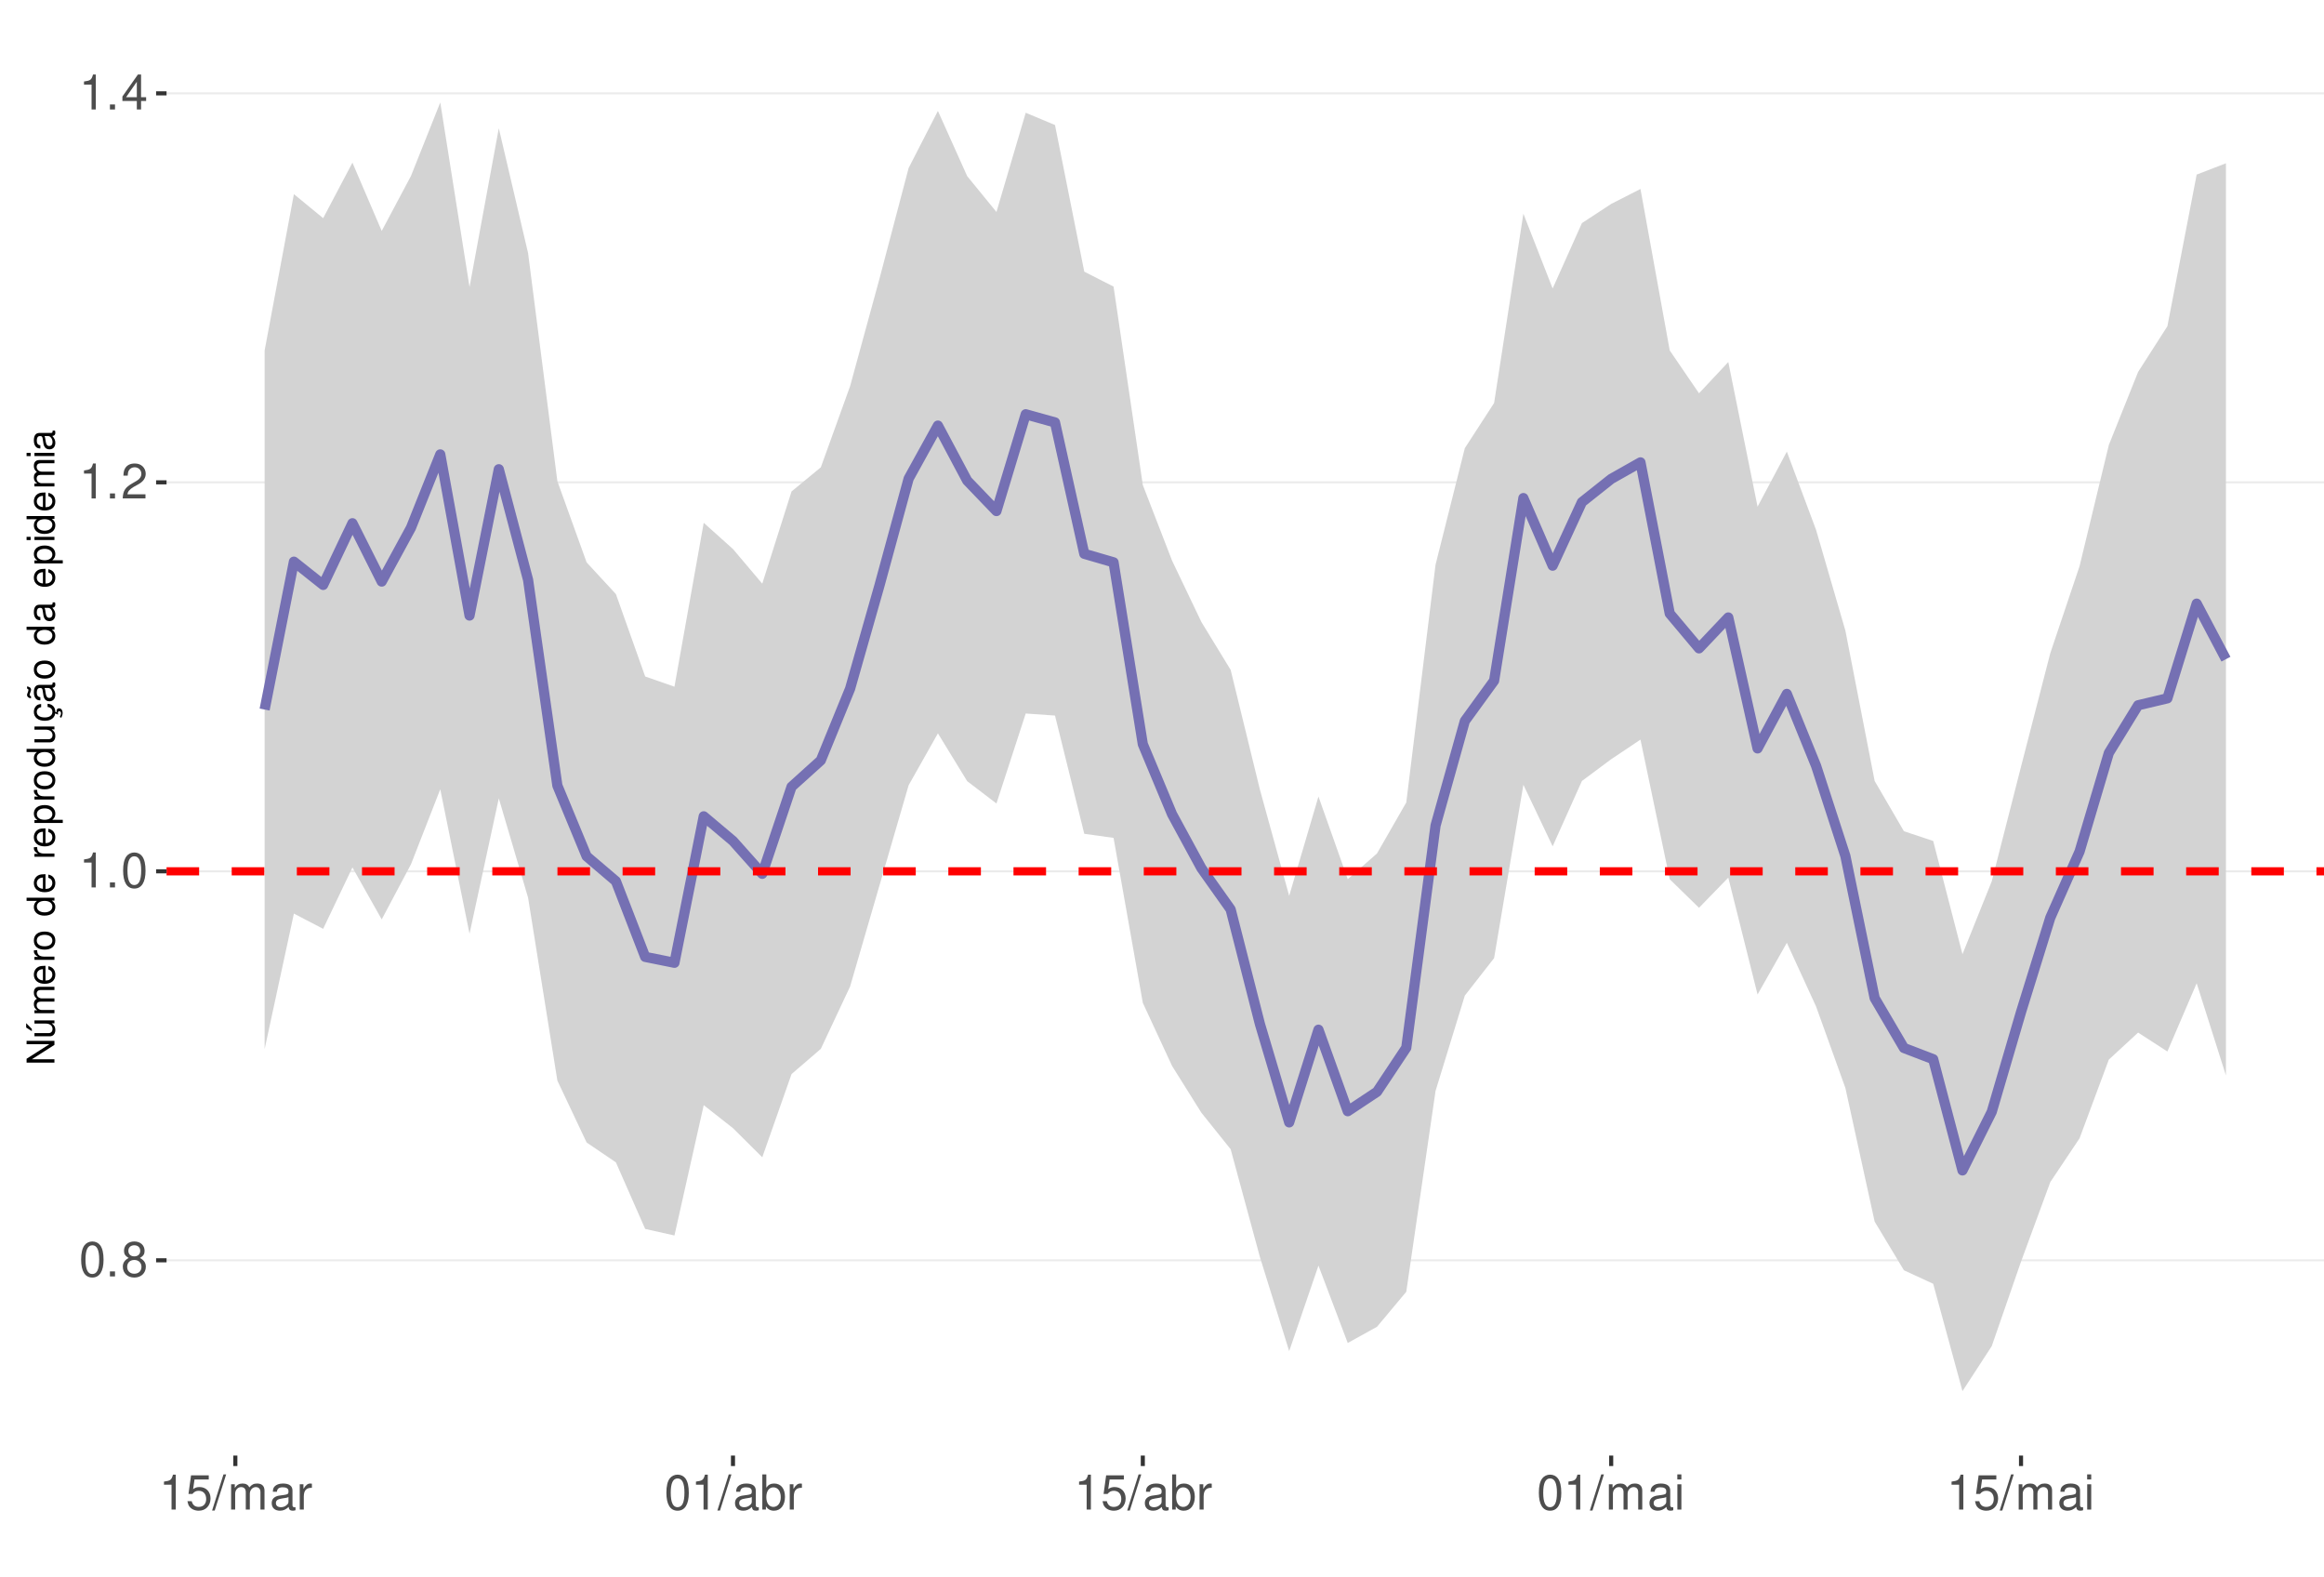
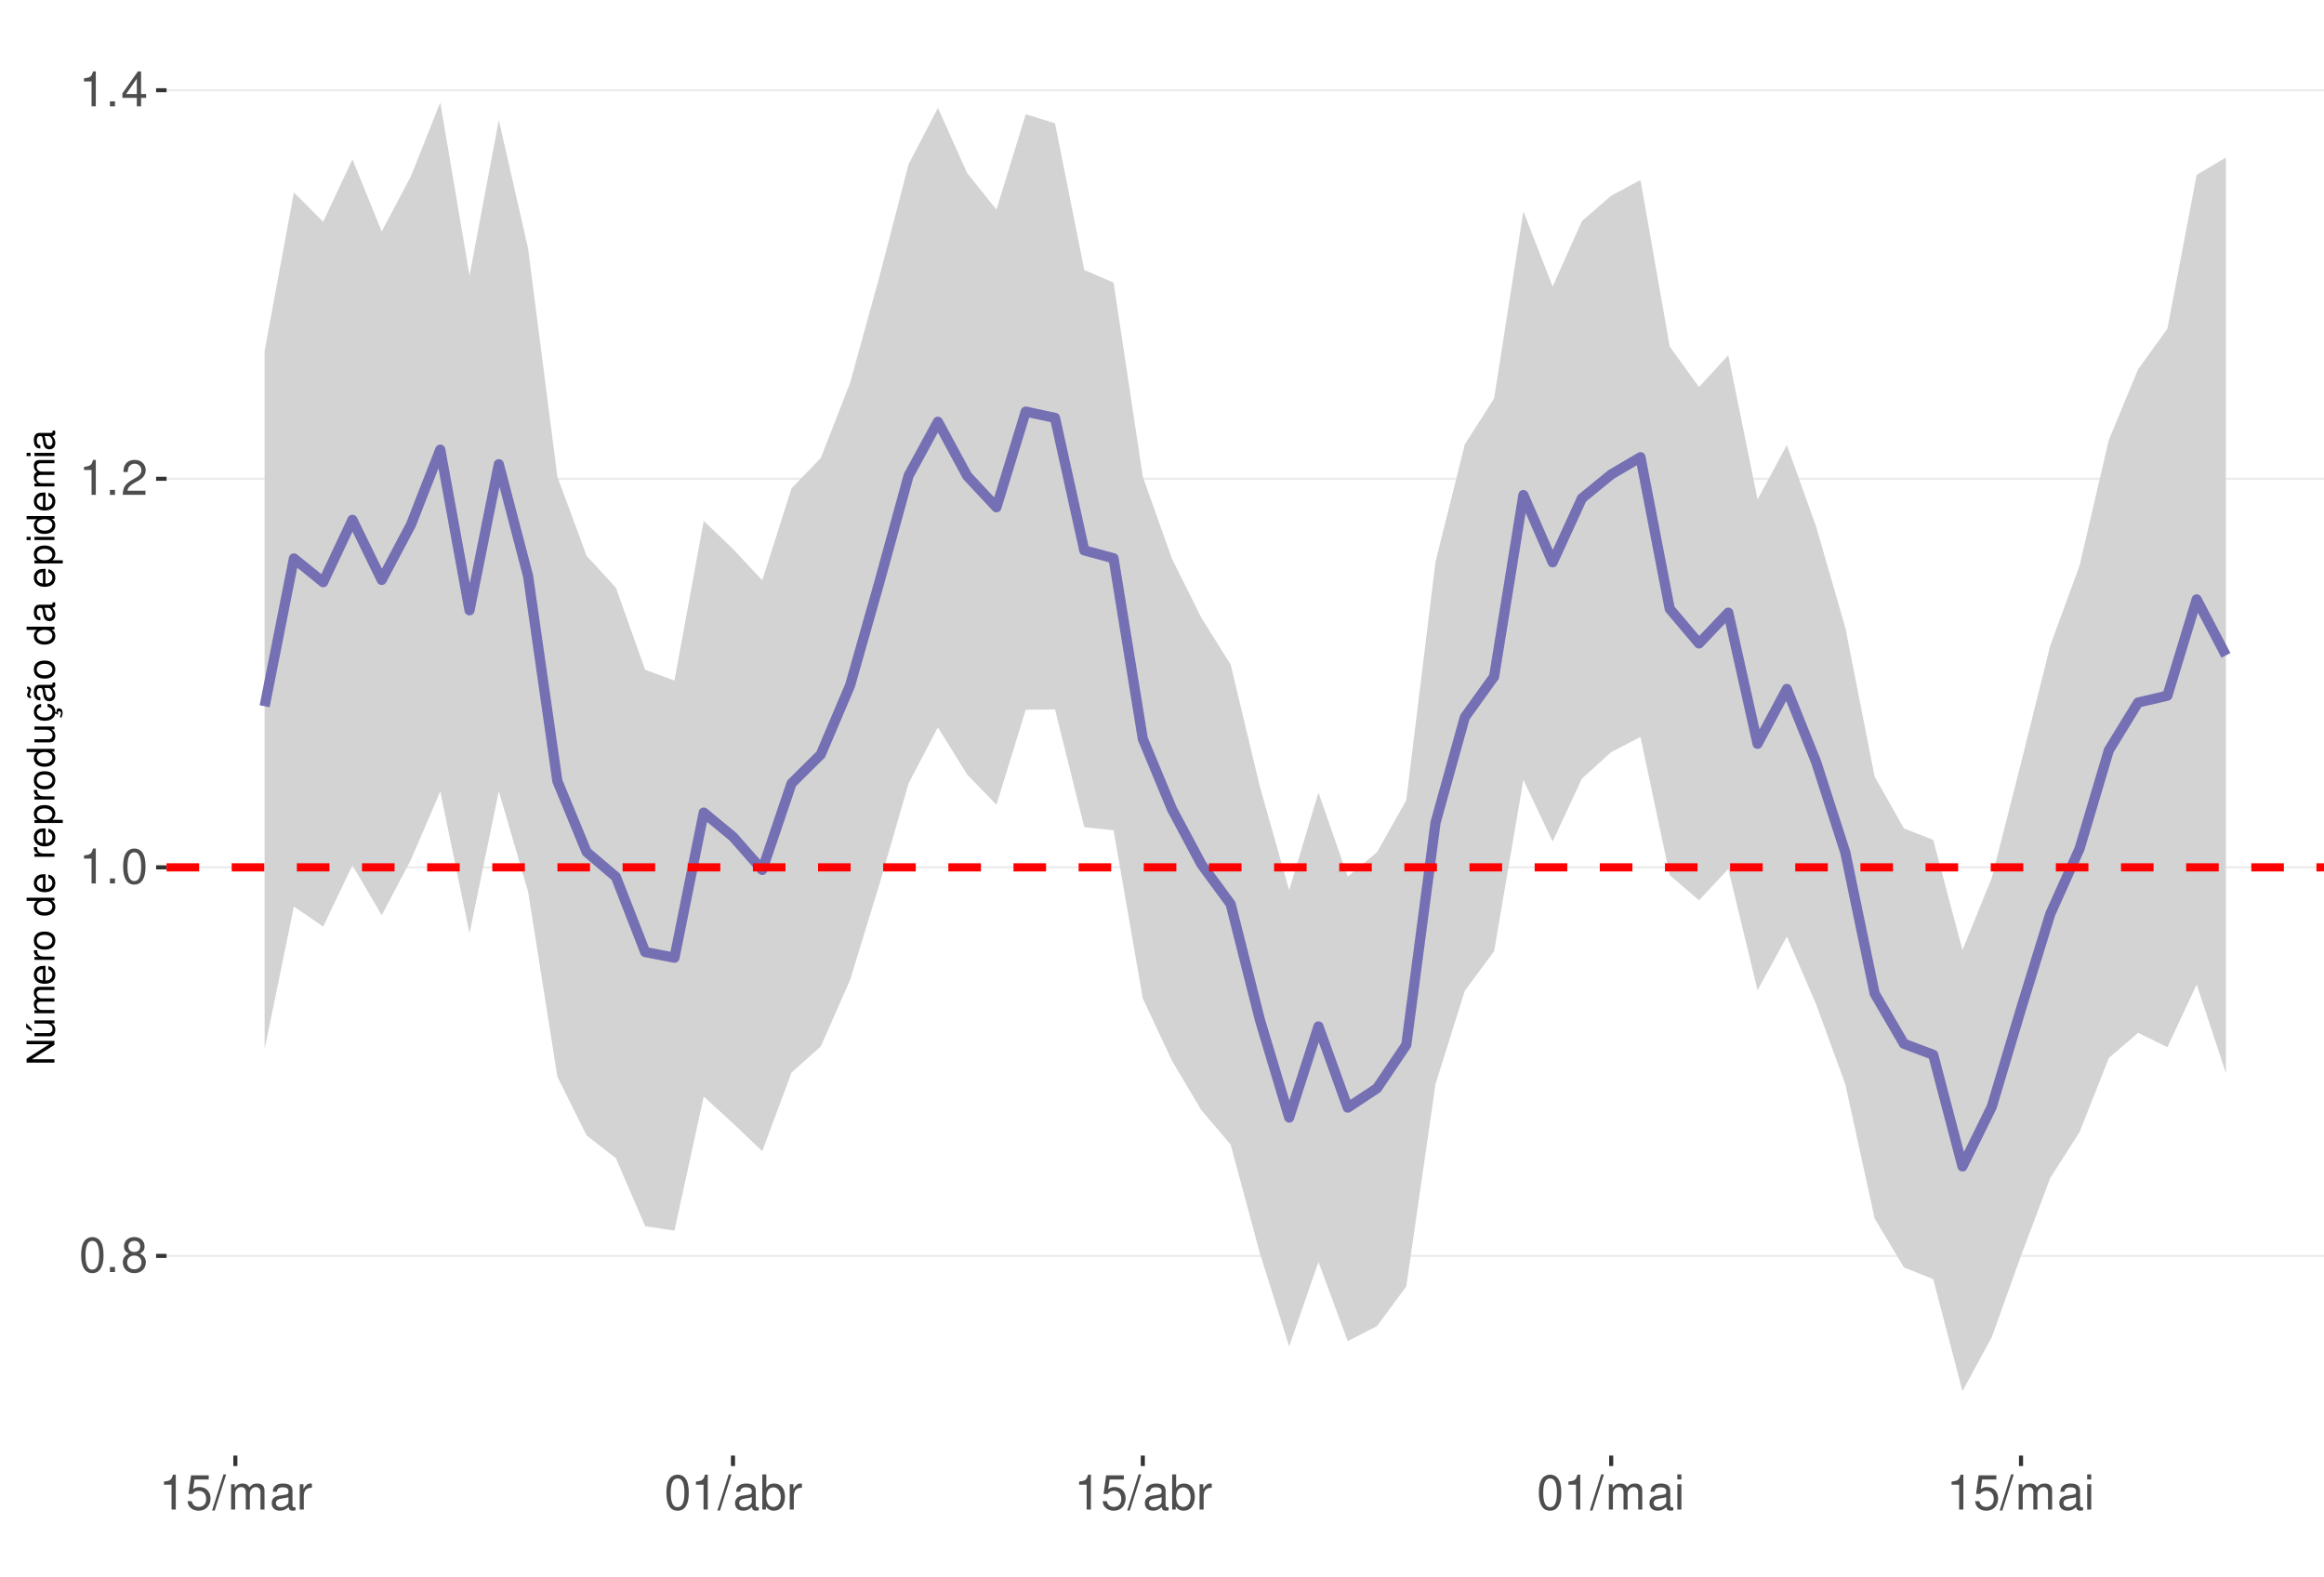
<svg xmlns="http://www.w3.org/2000/svg" xmlns:xlink="http://www.w3.org/1999/xlink" width="609pt" height="413pt" viewBox="0 0 609 413" version="1.1">
  <defs>
    <g>
      <symbol overflow="visible" id="glyph0-0">
        <path style="stroke:none;" d="" />
      </symbol>
      <symbol overflow="visible" id="glyph0-1">
        <path style="stroke:none;" d="M 3.484 -9.156 C 2.641 -9.156 1.891 -8.766 1.422 -8.156 C 0.828 -7.344 0.547 -6.125 0.547 -4.422 C 0.547 -1.344 1.562 0.297 3.484 0.297 C 5.375 0.297 6.422 -1.344 6.422 -4.359 C 6.422 -6.125 6.141 -7.312 5.547 -8.156 C 5.078 -8.781 4.328 -9.156 3.484 -9.156 Z M 3.484 -8.156 C 4.688 -8.156 5.281 -6.938 5.281 -4.453 C 5.281 -1.844 4.703 -0.625 3.453 -0.625 C 2.281 -0.625 1.688 -1.891 1.688 -4.422 C 1.688 -6.938 2.281 -8.156 3.484 -8.156 Z M 3.484 -8.156 " />
      </symbol>
      <symbol overflow="visible" id="glyph0-2">
        <path style="stroke:none;" d="M 2.422 -1.312 L 1.094 -1.312 L 1.094 0 L 2.422 0 Z M 2.422 -1.312 " />
      </symbol>
      <symbol overflow="visible" id="glyph0-3">
        <path style="stroke:none;" d="M 4.953 -4.828 C 5.891 -5.391 6.172 -5.844 6.172 -6.703 C 6.172 -8.156 5.078 -9.156 3.484 -9.156 C 1.891 -9.156 0.781 -8.156 0.781 -6.719 C 0.781 -5.844 1.078 -5.406 2 -4.828 C 0.969 -4.297 0.469 -3.562 0.469 -2.547 C 0.469 -0.875 1.703 0.297 3.484 0.297 C 5.25 0.297 6.5 -0.875 6.5 -2.547 C 6.5 -3.562 5.984 -4.297 4.953 -4.828 Z M 3.484 -8.156 C 4.422 -8.156 5.031 -7.594 5.031 -6.688 C 5.031 -5.828 4.422 -5.25 3.484 -5.25 C 2.531 -5.25 1.922 -5.828 1.922 -6.703 C 1.922 -7.594 2.531 -8.156 3.484 -8.156 Z M 3.484 -4.312 C 4.594 -4.312 5.359 -3.578 5.359 -2.516 C 5.359 -1.422 4.609 -0.703 3.453 -0.703 C 2.359 -0.703 1.609 -1.438 1.609 -2.5 C 1.609 -3.594 2.359 -4.312 3.484 -4.312 Z M 3.484 -4.312 " />
      </symbol>
      <symbol overflow="visible" id="glyph0-4">
        <path style="stroke:none;" d="M 3.281 -6.516 L 3.281 0 L 4.391 0 L 4.391 -9.156 L 3.656 -9.156 C 3.266 -7.75 3.016 -7.562 1.297 -7.328 L 1.297 -6.516 Z M 3.281 -6.516 " />
      </symbol>
      <symbol overflow="visible" id="glyph0-5">
        <path style="stroke:none;" d="M 6.406 -1.094 L 1.688 -1.094 C 1.797 -1.859 2.203 -2.344 3.297 -3.016 L 4.562 -3.719 C 5.828 -4.422 6.469 -5.359 6.469 -6.484 C 6.469 -7.234 6.156 -7.953 5.625 -8.438 C 5.094 -8.922 4.438 -9.156 3.594 -9.156 C 2.453 -9.156 1.609 -8.75 1.109 -7.953 C 0.797 -7.484 0.656 -6.906 0.625 -5.984 L 1.75 -5.984 C 1.781 -6.609 1.859 -6.969 2.016 -7.281 C 2.297 -7.828 2.891 -8.172 3.562 -8.172 C 4.562 -8.172 5.328 -7.438 5.328 -6.453 C 5.328 -5.719 4.906 -5.094 4.109 -4.625 L 2.953 -3.953 C 1.078 -2.875 0.531 -2.016 0.438 -0.016 L 6.406 -0.016 Z M 6.406 -1.094 " />
      </symbol>
      <symbol overflow="visible" id="glyph0-6">
        <path style="stroke:none;" d="M 4.141 -2.219 L 4.141 0 L 5.25 0 L 5.25 -2.219 L 6.578 -2.219 L 6.578 -3.219 L 5.25 -3.219 L 5.25 -9.156 L 4.422 -9.156 L 0.359 -3.391 L 0.359 -2.219 Z M 4.141 -3.219 L 1.328 -3.219 L 4.141 -7.25 Z M 4.141 -3.219 " />
      </symbol>
      <symbol overflow="visible" id="glyph0-7">
        <path style="stroke:none;" d="M 6.031 -8.969 L 1.391 -8.969 L 0.719 -4.094 L 1.75 -4.094 C 2.266 -4.703 2.703 -4.922 3.406 -4.922 C 4.609 -4.922 5.359 -4.094 5.359 -2.766 C 5.359 -1.484 4.609 -0.703 3.391 -0.703 C 2.422 -0.703 1.828 -1.188 1.562 -2.203 L 0.438 -2.203 C 0.594 -1.469 0.719 -1.109 0.984 -0.781 C 1.5 -0.094 2.406 0.297 3.422 0.297 C 5.234 0.297 6.5 -1.031 6.5 -2.922 C 6.5 -4.703 5.312 -5.906 3.594 -5.906 C 2.969 -5.906 2.453 -5.75 1.938 -5.359 L 2.297 -7.875 L 6.031 -7.875 Z M 6.031 -8.969 " />
      </symbol>
      <symbol overflow="visible" id="glyph0-8">
        <path style="stroke:none;" d="M 2.891 -9.219 L -0.094 0.25 L 0.594 0.25 L 3.594 -9.219 Z M 2.891 -9.219 " />
      </symbol>
      <symbol overflow="visible" id="glyph0-9">
        <path style="stroke:none;" d="M 0.891 -6.625 L 0.891 0 L 1.953 0 L 1.953 -4.156 C 1.953 -5.125 2.641 -5.891 3.5 -5.891 C 4.297 -5.891 4.734 -5.422 4.734 -4.562 L 4.734 0 L 5.797 0 L 5.797 -4.156 C 5.797 -5.125 6.5 -5.891 7.359 -5.891 C 8.125 -5.891 8.578 -5.406 8.578 -4.562 L 8.578 0 L 9.641 0 L 9.641 -4.969 C 9.641 -6.156 8.953 -6.828 7.719 -6.828 C 6.828 -6.828 6.297 -6.562 5.688 -5.812 C 5.297 -6.516 4.766 -6.828 3.891 -6.828 C 3.016 -6.828 2.422 -6.5 1.859 -5.688 L 1.859 -6.625 Z M 0.891 -6.625 " />
      </symbol>
      <symbol overflow="visible" id="glyph0-10">
        <path style="stroke:none;" d="M 6.766 -0.625 C 6.656 -0.594 6.609 -0.594 6.547 -0.594 C 6.172 -0.594 5.969 -0.781 5.969 -1.109 L 5.969 -5.016 C 5.969 -6.188 5.109 -6.828 3.484 -6.828 C 2.5 -6.828 1.734 -6.547 1.281 -6.047 C 0.969 -5.703 0.844 -5.328 0.828 -4.672 L 1.891 -4.672 C 1.969 -5.484 2.453 -5.844 3.438 -5.844 C 4.406 -5.844 4.922 -5.5 4.922 -4.859 L 4.922 -4.578 C 4.906 -4.125 4.688 -3.969 3.828 -3.844 C 2.328 -3.656 2.094 -3.609 1.703 -3.438 C 0.922 -3.109 0.531 -2.531 0.531 -1.672 C 0.531 -0.469 1.359 0.297 2.703 0.297 C 3.547 0.297 4.219 0 4.969 -0.688 C 5.031 0 5.359 0.297 6.047 0.297 C 6.281 0.297 6.422 0.266 6.766 0.172 Z M 4.922 -2.094 C 4.922 -1.734 4.828 -1.516 4.5 -1.234 C 4.078 -0.828 3.562 -0.625 2.938 -0.625 C 2.109 -0.625 1.625 -1.031 1.625 -1.703 C 1.625 -2.391 2.094 -2.75 3.234 -2.906 C 4.359 -3.062 4.562 -3.109 4.922 -3.281 Z M 4.922 -2.094 " />
      </symbol>
      <symbol overflow="visible" id="glyph0-11">
        <path style="stroke:none;" d="M 0.875 -6.625 L 0.875 0 L 1.938 0 L 1.938 -3.438 C 1.953 -5.031 2.609 -5.75 4.062 -5.703 L 4.062 -6.781 C 3.891 -6.812 3.781 -6.828 3.656 -6.828 C 2.969 -6.828 2.453 -6.422 1.844 -5.422 L 1.844 -6.625 Z M 0.875 -6.625 " />
      </symbol>
      <symbol overflow="visible" id="glyph0-12">
        <path style="stroke:none;" d="M 0.688 -9.219 L 0.688 0 L 1.625 0 L 1.625 -0.844 C 2.141 -0.078 2.812 0.297 3.734 0.297 C 5.484 0.297 6.625 -1.141 6.625 -3.344 C 6.625 -5.5 5.547 -6.828 3.781 -6.828 C 2.875 -6.828 2.234 -6.484 1.734 -5.734 L 1.734 -9.219 Z M 3.578 -5.828 C 4.766 -5.828 5.516 -4.812 5.516 -3.234 C 5.516 -1.719 4.734 -0.703 3.578 -0.703 C 2.453 -0.703 1.734 -1.703 1.734 -3.266 C 1.734 -4.828 2.453 -5.828 3.578 -5.828 Z M 3.578 -5.828 " />
      </symbol>
      <symbol overflow="visible" id="glyph0-13">
        <path style="stroke:none;" d="M 1.891 -6.625 L 0.844 -6.625 L 0.844 0 L 1.891 0 Z M 1.891 -9.219 L 0.828 -9.219 L 0.828 -7.891 L 1.891 -7.891 Z M 1.891 -9.219 " />
      </symbol>
      <symbol overflow="visible" id="glyph1-0">
        <path style="stroke:none;" d="" />
      </symbol>
      <symbol overflow="visible" id="glyph1-1">
        <path style="stroke:none;" d="M -7.297 -6.453 L -7.297 -5.578 L -1.328 -5.578 L -7.297 -1.766 L -7.297 -0.766 L 0 -0.766 L 0 -1.641 L -5.906 -1.641 L 0 -5.406 L 0 -6.453 Z M -7.297 -6.453 " />
      </symbol>
      <symbol overflow="visible" id="glyph1-2">
        <path style="stroke:none;" d="M 0 -4.812 L -5.234 -4.812 L -5.234 -3.984 L -2.266 -3.984 C -1.203 -3.984 -0.5 -3.438 -0.5 -2.562 C -0.5 -1.906 -0.906 -1.484 -1.531 -1.484 L -5.234 -1.484 L -5.234 -0.656 L -1.203 -0.656 C -0.328 -0.656 0.234 -1.297 0.234 -2.312 C 0.234 -3.094 -0.047 -3.578 -0.734 -4.062 L 0 -4.062 Z M -7.406 -2.953 L -5.922 -2 L -5.922 -2.594 L -7.406 -4.094 Z M -7.406 -2.953 " />
      </symbol>
      <symbol overflow="visible" id="glyph1-3">
        <path style="stroke:none;" d="M -5.234 -0.703 L 0 -0.703 L 0 -1.547 L -3.297 -1.547 C -4.047 -1.547 -4.656 -2.094 -4.656 -2.766 C -4.656 -3.391 -4.281 -3.734 -3.609 -3.734 L 0 -3.734 L 0 -4.578 L -3.297 -4.578 C -4.047 -4.578 -4.656 -5.125 -4.656 -5.812 C -4.656 -6.422 -4.266 -6.781 -3.609 -6.781 L 0 -6.781 L 0 -7.625 L -3.938 -7.625 C -4.875 -7.625 -5.391 -7.078 -5.391 -6.094 C -5.391 -5.406 -5.188 -4.984 -4.594 -4.484 C -5.156 -4.188 -5.391 -3.766 -5.391 -3.078 C -5.391 -2.375 -5.125 -1.906 -4.5 -1.469 L -5.234 -1.469 Z M -5.234 -0.703 " />
      </symbol>
      <symbol overflow="visible" id="glyph1-4">
        <path style="stroke:none;" d="M -2.344 -5.125 C -3.141 -5.125 -3.625 -5.062 -4.016 -4.922 C -4.875 -4.578 -5.391 -3.781 -5.391 -2.797 C -5.391 -1.344 -4.281 -0.406 -2.547 -0.406 C -0.812 -0.406 0.234 -1.297 0.234 -2.781 C 0.234 -3.984 -0.453 -4.812 -1.594 -5.016 L -1.594 -4.188 C -0.906 -3.953 -0.547 -3.484 -0.547 -2.812 C -0.547 -2.281 -0.781 -1.828 -1.219 -1.547 C -1.516 -1.344 -1.812 -1.281 -2.344 -1.266 Z M -3.016 -1.297 C -3.984 -1.359 -4.625 -1.953 -4.625 -2.797 C -4.625 -3.641 -3.953 -4.234 -3.016 -4.234 Z M -3.016 -1.297 " />
      </symbol>
      <symbol overflow="visible" id="glyph1-5">
        <path style="stroke:none;" d="M -5.234 -0.688 L 0 -0.688 L 0 -1.531 L -2.719 -1.531 C -3.984 -1.547 -4.547 -2.062 -4.516 -3.203 L -5.359 -3.203 C -5.375 -3.062 -5.391 -2.984 -5.391 -2.891 C -5.391 -2.344 -5.062 -1.938 -4.297 -1.453 L -5.234 -1.453 Z M -5.234 -0.688 " />
      </symbol>
      <symbol overflow="visible" id="glyph1-6">
        <path style="stroke:none;" d="M -5.391 -2.719 C -5.391 -1.234 -4.344 -0.359 -2.578 -0.359 C -0.812 -0.359 0.234 -1.234 0.234 -2.734 C 0.234 -4.203 -0.812 -5.094 -2.547 -5.094 C -4.359 -5.094 -5.391 -4.234 -5.391 -2.719 Z M -4.625 -2.734 C -4.625 -3.672 -3.844 -4.234 -2.547 -4.234 C -1.312 -4.234 -0.547 -3.656 -0.547 -2.734 C -0.547 -1.797 -1.312 -1.234 -2.578 -1.234 C -3.844 -1.234 -4.625 -1.797 -4.625 -2.734 Z M -4.625 -2.734 " />
      </symbol>
      <symbol overflow="visible" id="glyph1-7">
        <path style="stroke:none;" d="" />
      </symbol>
      <symbol overflow="visible" id="glyph1-8">
        <path style="stroke:none;" d="M -7.297 -4.953 L -7.297 -4.125 L -4.578 -4.125 C -5.109 -3.766 -5.391 -3.203 -5.391 -2.516 C -5.391 -1.156 -4.297 -0.266 -2.625 -0.266 C -0.859 -0.266 0.234 -1.125 0.234 -2.547 C 0.234 -3.266 -0.047 -3.766 -0.688 -4.203 L 0 -4.203 L 0 -4.953 Z M -4.609 -2.656 C -4.609 -3.547 -3.812 -4.125 -2.562 -4.125 C -1.344 -4.125 -0.547 -3.547 -0.547 -2.656 C -0.547 -1.734 -1.359 -1.125 -2.578 -1.125 C -3.797 -1.125 -4.609 -1.734 -4.609 -2.656 Z M -4.609 -2.656 " />
      </symbol>
      <symbol overflow="visible" id="glyph1-9">
        <path style="stroke:none;" d="M 2.188 -0.547 L 2.188 -1.375 L -0.547 -1.375 C -0.016 -1.812 0.234 -2.312 0.234 -2.984 C 0.234 -4.344 -0.859 -5.234 -2.531 -5.234 C -4.297 -5.234 -5.391 -4.375 -5.391 -2.984 C -5.391 -2.266 -5.062 -1.703 -4.453 -1.312 L -5.234 -1.312 L -5.234 -0.547 Z M -4.609 -2.844 C -4.609 -3.766 -3.797 -4.359 -2.547 -4.359 C -1.359 -4.359 -0.547 -3.75 -0.547 -2.844 C -0.547 -1.953 -1.344 -1.375 -2.578 -1.375 C -3.812 -1.375 -4.609 -1.953 -4.609 -2.844 Z M -4.609 -2.844 " />
      </symbol>
      <symbol overflow="visible" id="glyph1-10">
        <path style="stroke:none;" d="M 0 -4.812 L -5.234 -4.812 L -5.234 -3.984 L -2.266 -3.984 C -1.203 -3.984 -0.5 -3.438 -0.5 -2.562 C -0.5 -1.906 -0.906 -1.484 -1.531 -1.484 L -5.234 -1.484 L -5.234 -0.656 L -1.203 -0.656 C -0.328 -0.656 0.234 -1.297 0.234 -2.312 C 0.234 -3.094 -0.047 -3.578 -0.734 -4.062 L 0 -4.062 Z M 0 -4.812 " />
      </symbol>
      <symbol overflow="visible" id="glyph1-11">
        <path style="stroke:none;" d="M 0.234 -2.641 C 0.234 -3.875 -0.547 -4.703 -1.797 -4.766 L -1.797 -3.938 C -0.953 -3.797 -0.531 -3.359 -0.531 -2.656 C -0.531 -1.734 -1.281 -1.188 -2.516 -1.188 C -3.844 -1.188 -4.625 -1.719 -4.625 -2.625 C -4.625 -3.328 -4.203 -3.766 -3.484 -3.875 L -3.484 -4.703 C -3.984 -4.672 -4.312 -4.562 -4.609 -4.359 C -5.094 -4 -5.391 -3.375 -5.391 -2.641 C -5.391 -1.219 -4.266 -0.312 -2.531 -0.312 C -1.469 -0.312 -0.625 -0.672 -0.156 -1.312 C 0.047 -1.594 0.125 -1.812 0.203 -2.25 L 0.922 -1.938 L 0.984 -2.062 C 0.938 -2.188 0.906 -2.25 0.906 -2.375 C 0.906 -2.656 1.047 -2.828 1.281 -2.828 C 1.547 -2.828 1.734 -2.594 1.734 -2.297 C 1.734 -2.031 1.672 -1.844 1.438 -1.406 L 1.406 -1.312 L 1.812 -1.094 C 2.078 -1.75 2.141 -1.953 2.141 -2.344 C 2.141 -3.109 1.781 -3.578 1.203 -3.578 C 0.781 -3.578 0.547 -3.297 0.547 -2.797 C 0.547 -2.703 0.547 -2.641 0.562 -2.516 Z M 0.234 -2.641 " />
      </symbol>
      <symbol overflow="visible" id="glyph1-12">
        <path style="stroke:none;" d="M -0.484 -5.344 C -0.469 -5.266 -0.469 -5.219 -0.469 -5.172 C -0.469 -4.875 -0.625 -4.719 -0.875 -4.719 L -3.953 -4.719 C -4.891 -4.719 -5.391 -4.047 -5.391 -2.75 C -5.391 -1.984 -5.172 -1.375 -4.781 -1.016 C -4.516 -0.766 -4.203 -0.672 -3.688 -0.656 L -3.688 -1.484 C -4.328 -1.562 -4.625 -1.938 -4.625 -2.719 C -4.625 -3.484 -4.344 -3.891 -3.844 -3.891 L -3.625 -3.891 C -3.266 -3.875 -3.125 -3.703 -3.047 -3.016 C -2.891 -1.844 -2.844 -1.656 -2.719 -1.344 C -2.453 -0.734 -2 -0.422 -1.312 -0.422 C -0.375 -0.422 0.234 -1.078 0.234 -2.141 C 0.234 -2.797 0 -3.328 -0.547 -3.922 C 0 -3.984 0.234 -4.234 0.234 -4.781 C 0.234 -4.953 0.203 -5.062 0.141 -5.344 Z M -1.656 -3.891 C -1.375 -3.891 -1.203 -3.812 -0.969 -3.562 C -0.656 -3.219 -0.5 -2.812 -0.5 -2.312 C -0.5 -1.672 -0.812 -1.297 -1.344 -1.297 C -1.891 -1.297 -2.172 -1.656 -2.297 -2.547 C -2.422 -3.438 -2.453 -3.609 -2.594 -3.891 Z M -7.172 -3.75 C -6.922 -3.672 -6.812 -3.547 -6.812 -3.375 C -6.812 -3.25 -6.875 -2.984 -6.984 -2.734 C -7.156 -2.312 -7.172 -2.25 -7.172 -2.047 C -7.172 -1.594 -6.797 -1.297 -6.141 -1.188 L -6.141 -1.766 C -6.375 -1.812 -6.5 -1.938 -6.5 -2.094 C -6.5 -2.203 -6.469 -2.344 -6.375 -2.578 C -6.156 -3.156 -6.125 -3.234 -6.125 -3.438 C -6.125 -3.922 -6.484 -4.219 -7.172 -4.312 Z M -7.172 -3.75 " />
      </symbol>
      <symbol overflow="visible" id="glyph1-13">
        <path style="stroke:none;" d="M -0.484 -5.344 C -0.469 -5.266 -0.469 -5.219 -0.469 -5.172 C -0.469 -4.875 -0.625 -4.719 -0.875 -4.719 L -3.953 -4.719 C -4.891 -4.719 -5.391 -4.047 -5.391 -2.75 C -5.391 -1.984 -5.172 -1.375 -4.781 -1.016 C -4.516 -0.766 -4.203 -0.672 -3.688 -0.656 L -3.688 -1.484 C -4.328 -1.562 -4.625 -1.938 -4.625 -2.719 C -4.625 -3.484 -4.344 -3.891 -3.844 -3.891 L -3.625 -3.891 C -3.266 -3.875 -3.125 -3.703 -3.047 -3.016 C -2.891 -1.844 -2.844 -1.656 -2.719 -1.344 C -2.453 -0.734 -2 -0.422 -1.312 -0.422 C -0.375 -0.422 0.234 -1.078 0.234 -2.141 C 0.234 -2.797 0 -3.328 -0.547 -3.922 C 0 -3.984 0.234 -4.234 0.234 -4.781 C 0.234 -4.953 0.203 -5.062 0.141 -5.344 Z M -1.656 -3.891 C -1.375 -3.891 -1.203 -3.812 -0.969 -3.562 C -0.656 -3.219 -0.5 -2.812 -0.5 -2.312 C -0.5 -1.672 -0.812 -1.297 -1.344 -1.297 C -1.891 -1.297 -2.172 -1.656 -2.297 -2.547 C -2.422 -3.438 -2.453 -3.609 -2.594 -3.891 Z M -1.656 -3.891 " />
      </symbol>
      <symbol overflow="visible" id="glyph1-14">
        <path style="stroke:none;" d="M -5.234 -1.5 L -5.234 -0.672 L 0 -0.672 L 0 -1.5 Z M -7.297 -1.5 L -7.297 -0.656 L -6.234 -0.656 L -6.234 -1.5 Z M -7.297 -1.5 " />
      </symbol>
    </g>
    <clipPath id="clip1">
      <path d="M 43.645 9.961 L 609 9.961 L 609 381.328 L 43.645 381.328 Z M 43.645 9.961 " />
    </clipPath>
    <clipPath id="clip2">
-       <path d="M 43.645 329 L 609 329 L 609 331 L 43.645 331 Z M 43.645 329 " />
+       <path d="M 43.645 328 L 609 328 L 609 330 L 43.645 330 Z M 43.645 328 " />
    </clipPath>
    <clipPath id="clip3">
-       <path d="M 43.645 228 L 609 228 L 609 229 L 43.645 229 Z M 43.645 228 " />
+       <path d="M 43.645 226 L 609 226 L 609 228 L 43.645 228 Z M 43.645 226 " />
    </clipPath>
    <clipPath id="clip4">
-       <path d="M 43.645 126 L 609 126 L 609 127 L 43.645 127 Z M 43.645 126 " />
+       <path d="M 43.645 125 L 609 125 L 609 126 L 43.645 126 Z M 43.645 125 " />
    </clipPath>
    <clipPath id="clip5">
-       <path d="M 43.645 24 L 609 24 L 609 25 L 43.645 25 Z M 43.645 24 " />
+       <path d="M 43.645 23 L 609 23 L 609 24 L 43.645 24 Z M 43.645 23 " />
    </clipPath>
    <clipPath id="clip6">
-       <path d="M 43.645 227 L 609 227 L 609 230 L 43.645 230 Z M 43.645 227 " />
+       <path d="M 43.645 226 L 609 226 L 609 229 L 43.645 229 Z M 43.645 226 " />
    </clipPath>
  </defs>
  <g id="surface167">
    <rect x="0" y="0" width="609" height="413" style="fill:rgb(100%,100%,100%);fill-opacity:1;stroke:none;" />
    <rect x="0" y="0" width="609" height="413" style="fill:rgb(100%,100%,100%);fill-opacity:1;stroke:none;" />
    <path style="fill:none;stroke-width:1.067;stroke-linecap:round;stroke-linejoin:round;stroke:rgb(100%,100%,100%);stroke-opacity:1;stroke-miterlimit:10;" d="M 0 413 L 609 413 L 609 0 L 0 0 Z M 0 413 " />
    <g clip-path="url(#clip1)" clip-rule="nonzero">
      <path style=" stroke:none;fill-rule:nonzero;fill:rgb(100%,100%,100%);fill-opacity:1;" d="M 43.645 381.328 L 609 381.328 L 609 9.961 L 43.645 9.961 Z M 43.645 381.328 " />
    </g>
    <g clip-path="url(#clip2)" clip-rule="nonzero">
-       <path style="fill:none;stroke-width:0.533;stroke-linecap:butt;stroke-linejoin:round;stroke:rgb(92.157%,92.157%,92.157%);stroke-opacity:1;stroke-miterlimit:10;" d="M 43.645 330.176 L 609 330.176 " />
+       <path style="fill:none;stroke-width:0.533;stroke-linecap:butt;stroke-linejoin:round;stroke:rgb(92.157%,92.157%,92.157%);stroke-opacity:1;stroke-miterlimit:10;" d="M 43.645 329.023 L 609 329.023 " />
    </g>
    <g clip-path="url(#clip3)" clip-rule="nonzero">
-       <path style="fill:none;stroke-width:0.533;stroke-linecap:butt;stroke-linejoin:round;stroke:rgb(92.157%,92.157%,92.157%);stroke-opacity:1;stroke-miterlimit:10;" d="M 43.645 228.27 L 609 228.27 " />
+       <path style="fill:none;stroke-width:0.533;stroke-linecap:butt;stroke-linejoin:round;stroke:rgb(92.157%,92.157%,92.157%);stroke-opacity:1;stroke-miterlimit:10;" d="M 43.645 227.227 L 609 227.227 " />
    </g>
    <g clip-path="url(#clip4)" clip-rule="nonzero">
-       <path style="fill:none;stroke-width:0.533;stroke-linecap:butt;stroke-linejoin:round;stroke:rgb(92.157%,92.157%,92.157%);stroke-opacity:1;stroke-miterlimit:10;" d="M 43.645 126.363 L 609 126.363 " />
+       <path style="fill:none;stroke-width:0.533;stroke-linecap:butt;stroke-linejoin:round;stroke:rgb(92.157%,92.157%,92.157%);stroke-opacity:1;stroke-miterlimit:10;" d="M 43.645 125.43 L 609 125.43 " />
    </g>
    <g clip-path="url(#clip5)" clip-rule="nonzero">
-       <path style="fill:none;stroke-width:0.533;stroke-linecap:butt;stroke-linejoin:round;stroke:rgb(92.157%,92.157%,92.157%);stroke-opacity:1;stroke-miterlimit:10;" d="M 43.645 24.457 L 609 24.457 " />
-     </g>
-     <path style=" stroke:none;fill-rule:nonzero;fill:rgb(82.745%,82.745%,82.745%);fill-opacity:1;" d="M 69.344 91.82 L 77.016 50.859 L 84.684 57.156 L 92.355 42.617 L 100.027 60.508 L 107.699 46.082 L 115.371 26.844 L 123.039 75.199 L 130.711 33.605 L 138.383 66.312 L 146.055 126.055 L 153.723 147.336 L 161.395 155.637 L 169.066 177.223 L 176.738 179.906 L 184.41 136.965 L 192.078 143.84 L 199.75 152.914 L 207.422 128.754 L 215.094 122.43 L 222.762 101.184 L 230.434 73.133 L 238.105 44.02 L 245.777 29.062 L 253.449 46.145 L 261.117 55.531 L 268.789 29.539 L 276.461 32.754 L 284.133 71.172 L 291.805 75.082 L 299.473 127.07 L 307.145 146.895 L 314.816 162.938 L 322.488 175.492 L 330.156 206.855 L 337.828 234.695 L 345.5 208.68 L 353.172 230.328 L 360.844 223.586 L 368.512 210.23 L 376.184 147.938 L 383.855 117.41 L 391.527 105.578 L 399.199 55.977 L 406.867 75.582 L 414.539 58.453 L 422.211 53.422 L 429.883 49.508 L 437.551 91.809 L 445.223 103.039 L 452.895 94.844 L 460.566 132.742 L 468.238 118.312 L 475.906 138.844 L 483.578 165.203 L 491.25 204.602 L 498.922 217.77 L 506.59 220.316 L 514.262 249.98 L 521.934 230.883 L 529.605 200.859 L 537.277 171.113 L 544.945 148.328 L 552.617 116.582 L 560.289 97.434 L 567.961 85.465 L 575.633 45.738 L 583.301 42.781 L 583.301 281.754 L 575.633 257.59 L 567.961 275.477 L 560.289 270.52 L 552.617 277.594 L 544.945 298.211 L 537.277 309.688 L 529.605 330.523 L 521.934 352.66 L 514.262 364.449 L 506.59 336.328 L 498.922 332.789 L 491.25 320.039 L 483.578 285.023 L 475.906 263.699 L 468.238 246.992 L 460.566 260.539 L 452.895 229.926 L 445.223 237.824 L 437.551 230.344 L 429.883 193.77 L 422.211 198.898 L 414.539 204.602 L 406.867 221.719 L 399.199 205.594 L 391.527 251.004 L 383.855 260.828 L 376.184 285.797 L 368.512 338.418 L 360.844 347.59 L 353.172 351.836 L 345.5 331.562 L 337.828 353.973 L 330.156 329.305 L 322.488 301.074 L 314.816 291.508 L 307.145 279.266 L 299.473 262.73 L 291.805 219.512 L 284.133 218.441 L 276.461 187.465 L 268.789 186.926 L 261.117 210.5 L 253.449 204.652 L 245.777 192.125 L 238.105 205.723 L 230.434 232.07 L 222.762 258.453 L 215.094 274.781 L 207.422 281.391 L 199.75 303.184 L 192.078 295.562 L 184.41 289.531 L 176.738 323.676 L 169.066 321.957 L 161.395 304.516 L 153.723 299.312 L 146.055 283.086 L 138.383 235.176 L 130.711 209.164 L 123.039 244.629 L 115.371 206.773 L 107.699 226.422 L 100.027 240.871 L 92.355 227.25 L 84.684 243.336 L 77.016 239.344 L 69.344 274.852 Z M 69.344 91.82 " />
-     <path style="fill:none;stroke-width:2.667;stroke-linecap:butt;stroke-linejoin:round;stroke:rgb(45.882%,43.922%,70.196%);stroke-opacity:1;stroke-miterlimit:10;" d="M 69.344 185.887 L 77.016 147.145 L 84.684 153.238 L 92.355 137.078 L 100.027 152.359 L 107.699 138.254 L 115.371 119.047 L 123.039 161.262 L 130.711 122.93 L 138.383 151.918 L 146.055 205.801 L 153.723 224.324 L 161.395 230.859 L 169.066 250.684 L 176.738 252.234 L 184.41 213.859 L 192.078 220.32 L 199.75 228.926 L 207.422 206.125 L 215.094 199.203 L 222.762 180.434 L 230.434 153.496 L 238.105 125.395 L 245.777 111.496 L 253.449 125.91 L 261.117 133.891 L 268.789 108.531 L 276.461 110.668 L 284.133 145.086 L 291.805 147.32 L 299.473 194.957 L 307.145 213.324 L 314.816 227.438 L 322.488 238.246 L 330.156 268.266 L 337.828 294.043 L 345.5 269.766 L 353.172 291.117 L 360.844 286.027 L 368.512 274.492 L 376.184 216.277 L 383.855 188.898 L 391.527 178.332 L 399.199 130.488 L 406.867 148.195 L 414.539 131.559 L 422.211 125.469 L 429.883 121.133 L 437.551 160.73 L 445.223 169.859 L 452.895 161.766 L 460.566 196.07 L 468.238 181.789 L 475.906 200.656 L 483.578 224.254 L 491.25 261.48 L 498.922 274.551 L 506.59 277.492 L 514.262 306.629 L 521.934 291.277 L 529.605 265.133 L 537.277 240.418 L 544.945 223.09 L 552.617 197.262 L 560.289 184.766 L 567.961 182.949 L 575.633 158.141 L 583.301 172.691 " />
+       <path style="fill:none;stroke-width:0.533;stroke-linecap:butt;stroke-linejoin:round;stroke:rgb(92.157%,92.157%,92.157%);stroke-opacity:1;stroke-miterlimit:10;" d="M 43.645 23.637 L 609 23.637 " />
+     </g>
+     <path style=" stroke:none;fill-rule:nonzero;fill:rgb(82.745%,82.745%,82.745%);fill-opacity:1;" d="M 69.344 91.898 L 77.016 50.418 L 84.684 58.094 L 92.355 41.742 L 100.027 60.637 L 107.699 46.125 L 115.371 26.844 L 123.039 72.207 L 130.711 31.453 L 138.383 65.086 L 146.055 124.871 L 153.723 145.613 L 161.395 153.977 L 169.066 175.461 L 176.738 178.293 L 184.41 136.449 L 192.078 143.816 L 199.75 152.035 L 207.422 127.934 L 215.094 119.969 L 222.762 100.305 L 230.434 72.516 L 238.105 43.012 L 245.777 28.273 L 253.449 45.344 L 261.117 54.922 L 268.789 29.926 L 276.461 32.297 L 284.133 70.738 L 291.805 74.039 L 299.473 124.891 L 307.145 146.473 L 314.816 161.852 L 322.488 174.094 L 330.156 206.117 L 337.828 233.211 L 345.5 207.652 L 353.172 229.645 L 360.844 223.273 L 368.512 209.637 L 376.184 147.121 L 383.855 116.391 L 391.527 104.383 L 399.199 55.371 L 406.867 75.066 L 414.539 57.922 L 422.211 51.27 L 429.883 47.152 L 437.551 90.797 L 445.223 101.391 L 452.895 93.055 L 460.566 130.852 L 468.238 116.602 L 475.906 137.918 L 483.578 164.504 L 491.25 203.477 L 498.922 217.027 L 506.59 220.023 L 514.262 248.895 L 521.934 230.008 L 529.605 199.895 L 537.277 169.078 L 544.945 148.18 L 552.617 115.234 L 560.289 96.762 L 567.961 86.102 L 575.633 45.797 L 583.301 41.266 L 583.301 281.156 L 575.633 257.918 L 567.961 274.348 L 560.289 270.582 L 552.617 277.188 L 544.945 296.594 L 537.277 308.582 L 529.605 328.98 L 521.934 350.312 L 514.262 364.449 L 506.59 335.109 L 498.922 332.051 L 491.25 319.234 L 483.578 284.102 L 475.906 263.086 L 468.238 245.383 L 460.566 259.422 L 452.895 227.672 L 445.223 235.855 L 437.551 229.289 L 429.883 193.07 L 422.211 197.035 L 414.539 203.984 L 406.867 220.473 L 399.199 204.312 L 391.527 249.195 L 383.855 259.578 L 376.184 283.965 L 368.512 337.035 L 360.844 347.402 L 353.172 351.363 L 345.5 330.609 L 337.828 352.754 L 330.156 328.348 L 322.488 299.879 L 314.816 290.848 L 307.145 277.961 L 299.473 261.586 L 291.805 217.52 L 284.133 216.703 L 276.461 185.852 L 268.789 185.949 L 261.117 210.848 L 253.449 202.918 L 245.777 190.566 L 238.105 205.203 L 230.434 231.723 L 222.762 256.73 L 215.094 274.145 L 207.422 280.984 L 199.75 301.586 L 192.078 294.293 L 184.41 287.27 L 176.738 322.391 L 169.066 321.246 L 161.395 303.426 L 153.723 297.48 L 146.055 282.07 L 138.383 233.578 L 130.711 207.297 L 123.039 244.52 L 115.371 207.355 L 107.699 225.207 L 100.027 239.789 L 92.355 226.684 L 84.684 242.75 L 77.016 237.496 L 69.344 274.855 Z M 69.344 91.898 " />
+     <path style="fill:none;stroke-width:2.667;stroke-linecap:butt;stroke-linejoin:round;stroke:rgb(45.882%,43.922%,70.196%);stroke-opacity:1;stroke-miterlimit:10;" d="M 69.344 185.035 L 77.016 146.301 L 84.684 152.516 L 92.355 136.191 L 100.027 151.926 L 107.699 137.445 L 115.371 117.805 L 123.039 159.891 L 130.711 121.621 L 138.383 150.91 L 146.055 204.621 L 153.723 223.199 L 161.395 229.727 L 169.066 249.418 L 176.738 250.906 L 184.41 212.887 L 192.078 219.211 L 199.75 227.906 L 207.422 205.246 L 215.094 197.633 L 222.762 179.578 L 230.434 152.543 L 238.105 124.602 L 245.777 110.496 L 253.449 124.688 L 261.117 132.891 L 268.789 107.836 L 276.461 109.477 L 284.133 144.191 L 291.805 146.262 L 299.473 193.559 L 307.145 212.043 L 314.816 226.406 L 322.488 236.844 L 330.156 267.184 L 337.828 292.777 L 345.5 268.91 L 353.172 290.176 L 360.844 285.105 L 368.512 273.746 L 376.184 215.492 L 383.855 187.895 L 391.527 177.25 L 399.199 129.695 L 406.867 147.316 L 414.539 130.555 L 422.211 124.297 L 429.883 119.785 L 437.551 159.504 L 445.223 168.578 L 452.895 160.508 L 460.566 194.859 L 468.238 180.496 L 475.906 199.605 L 483.578 223.402 L 491.25 260.289 L 498.922 273.441 L 506.59 276.332 L 514.262 305.578 L 521.934 289.969 L 529.605 264.305 L 537.277 239.43 L 544.945 222.348 L 552.617 196.566 L 560.289 184.047 L 567.961 182.254 L 575.633 157.023 L 583.301 171.695 " />
    <g clip-path="url(#clip6)" clip-rule="nonzero">
-       <path style="fill:none;stroke-width:2.134;stroke-linecap:butt;stroke-linejoin:round;stroke:rgb(100%,0%,0%);stroke-opacity:1;stroke-dasharray:8.536,8.536;stroke-miterlimit:10;" d="M 43.645 228.27 L 609 228.27 " />
-     </g>
-     <g style="fill:rgb(30.196%,30.196%,30.196%);fill-opacity:1;">
-       <use xlink:href="#glyph0-1" x="20.715" y="334.397" />
-       <use xlink:href="#glyph0-2" x="27.715" y="334.397" />
-       <use xlink:href="#glyph0-3" x="31.715" y="334.397" />
-     </g>
-     <g style="fill:rgb(30.196%,30.196%,30.196%);fill-opacity:1;">
-       <use xlink:href="#glyph0-4" x="20.715" y="232.491" />
-       <use xlink:href="#glyph0-2" x="27.715" y="232.491" />
-       <use xlink:href="#glyph0-1" x="31.715" y="232.491" />
-     </g>
-     <g style="fill:rgb(30.196%,30.196%,30.196%);fill-opacity:1;">
-       <use xlink:href="#glyph0-4" x="20.715" y="130.585" />
-       <use xlink:href="#glyph0-2" x="27.715" y="130.585" />
-       <use xlink:href="#glyph0-5" x="31.715" y="130.585" />
-     </g>
-     <g style="fill:rgb(30.196%,30.196%,30.196%);fill-opacity:1;">
-       <use xlink:href="#glyph0-4" x="20.715" y="28.679" />
-       <use xlink:href="#glyph0-2" x="27.715" y="28.679" />
-       <use xlink:href="#glyph0-6" x="31.715" y="28.679" />
-     </g>
-     <path style="fill:none;stroke-width:1.067;stroke-linecap:butt;stroke-linejoin:round;stroke:rgb(20%,20%,20%);stroke-opacity:1;stroke-miterlimit:10;" d="M 40.906 330.176 L 43.645 330.176 " />
-     <path style="fill:none;stroke-width:1.067;stroke-linecap:butt;stroke-linejoin:round;stroke:rgb(20%,20%,20%);stroke-opacity:1;stroke-miterlimit:10;" d="M 40.906 228.27 L 43.645 228.27 " />
-     <path style="fill:none;stroke-width:1.067;stroke-linecap:butt;stroke-linejoin:round;stroke:rgb(20%,20%,20%);stroke-opacity:1;stroke-miterlimit:10;" d="M 40.906 126.363 L 43.645 126.363 " />
-     <path style="fill:none;stroke-width:1.067;stroke-linecap:butt;stroke-linejoin:round;stroke:rgb(20%,20%,20%);stroke-opacity:1;stroke-miterlimit:10;" d="M 40.906 24.457 L 43.645 24.457 " />
+       <path style="fill:none;stroke-width:2.134;stroke-linecap:butt;stroke-linejoin:round;stroke:rgb(100%,0%,0%);stroke-opacity:1;stroke-dasharray:8.536,8.536;stroke-miterlimit:10;" d="M 43.645 227.227 L 609 227.227 " />
+     </g>
+     <g style="fill:rgb(30.196%,30.196%,30.196%);fill-opacity:1;">
+       <use xlink:href="#glyph0-1" x="20.715" y="333.245" />
+       <use xlink:href="#glyph0-2" x="27.715" y="333.245" />
+       <use xlink:href="#glyph0-3" x="31.715" y="333.245" />
+     </g>
+     <g style="fill:rgb(30.196%,30.196%,30.196%);fill-opacity:1;">
+       <use xlink:href="#glyph0-4" x="20.715" y="231.448" />
+       <use xlink:href="#glyph0-2" x="27.715" y="231.448" />
+       <use xlink:href="#glyph0-1" x="31.715" y="231.448" />
+     </g>
+     <g style="fill:rgb(30.196%,30.196%,30.196%);fill-opacity:1;">
+       <use xlink:href="#glyph0-4" x="20.715" y="129.651" />
+       <use xlink:href="#glyph0-2" x="27.715" y="129.651" />
+       <use xlink:href="#glyph0-5" x="31.715" y="129.651" />
+     </g>
+     <g style="fill:rgb(30.196%,30.196%,30.196%);fill-opacity:1;">
+       <use xlink:href="#glyph0-4" x="20.715" y="27.858" />
+       <use xlink:href="#glyph0-2" x="27.715" y="27.858" />
+       <use xlink:href="#glyph0-6" x="31.715" y="27.858" />
+     </g>
+     <path style="fill:none;stroke-width:1.067;stroke-linecap:butt;stroke-linejoin:round;stroke:rgb(20%,20%,20%);stroke-opacity:1;stroke-miterlimit:10;" d="M 40.906 329.023 L 43.645 329.023 " />
+     <path style="fill:none;stroke-width:1.067;stroke-linecap:butt;stroke-linejoin:round;stroke:rgb(20%,20%,20%);stroke-opacity:1;stroke-miterlimit:10;" d="M 40.906 227.227 L 43.645 227.227 " />
+     <path style="fill:none;stroke-width:1.067;stroke-linecap:butt;stroke-linejoin:round;stroke:rgb(20%,20%,20%);stroke-opacity:1;stroke-miterlimit:10;" d="M 40.906 125.43 L 43.645 125.43 " />
+     <path style="fill:none;stroke-width:1.067;stroke-linecap:butt;stroke-linejoin:round;stroke:rgb(20%,20%,20%);stroke-opacity:1;stroke-miterlimit:10;" d="M 40.906 23.637 L 43.645 23.637 " />
    <path style="fill:none;stroke-width:1.067;stroke-linecap:butt;stroke-linejoin:round;stroke:rgb(20%,20%,20%);stroke-opacity:1;stroke-miterlimit:10;" d="M 61.672 384.07 L 61.672 381.328 " />
    <path style="fill:none;stroke-width:1.067;stroke-linecap:butt;stroke-linejoin:round;stroke:rgb(20%,20%,20%);stroke-opacity:1;stroke-miterlimit:10;" d="M 192.078 384.07 L 192.078 381.328 " />
    <path style="fill:none;stroke-width:1.067;stroke-linecap:butt;stroke-linejoin:round;stroke:rgb(20%,20%,20%);stroke-opacity:1;stroke-miterlimit:10;" d="M 299.473 384.07 L 299.473 381.328 " />
    <path style="fill:none;stroke-width:1.067;stroke-linecap:butt;stroke-linejoin:round;stroke:rgb(20%,20%,20%);stroke-opacity:1;stroke-miterlimit:10;" d="M 422.211 384.07 L 422.211 381.328 " />
    <path style="fill:none;stroke-width:1.067;stroke-linecap:butt;stroke-linejoin:round;stroke:rgb(20%,20%,20%);stroke-opacity:1;stroke-miterlimit:10;" d="M 529.605 384.07 L 529.605 381.328 " />
    <g style="fill:rgb(30.196%,30.196%,30.196%);fill-opacity:1;">
      <use xlink:href="#glyph0-4" x="41.672" y="395.483" />
      <use xlink:href="#glyph0-7" x="48.672" y="395.483" />
      <use xlink:href="#glyph0-8" x="55.672" y="395.483" />
      <use xlink:href="#glyph0-9" x="59.672" y="395.483" />
      <use xlink:href="#glyph0-10" x="70.672" y="395.483" />
      <use xlink:href="#glyph0-11" x="77.672" y="395.483" />
    </g>
    <g style="fill:rgb(30.196%,30.196%,30.196%);fill-opacity:1;">
      <use xlink:href="#glyph0-1" x="174.078" y="395.483" />
      <use xlink:href="#glyph0-4" x="181.078" y="395.483" />
      <use xlink:href="#glyph0-8" x="188.078" y="395.483" />
      <use xlink:href="#glyph0-10" x="192.078" y="395.483" />
      <use xlink:href="#glyph0-12" x="199.078" y="395.483" />
      <use xlink:href="#glyph0-11" x="206.078" y="395.483" />
    </g>
    <g style="fill:rgb(30.196%,30.196%,30.196%);fill-opacity:1;">
      <use xlink:href="#glyph0-4" x="281.473" y="395.483" />
      <use xlink:href="#glyph0-7" x="288.473" y="395.483" />
      <use xlink:href="#glyph0-8" x="295.473" y="395.483" />
      <use xlink:href="#glyph0-10" x="299.473" y="395.483" />
      <use xlink:href="#glyph0-12" x="306.473" y="395.483" />
      <use xlink:href="#glyph0-11" x="313.473" y="395.483" />
    </g>
    <g style="fill:rgb(30.196%,30.196%,30.196%);fill-opacity:1;">
      <use xlink:href="#glyph0-1" x="402.711" y="395.483" />
      <use xlink:href="#glyph0-4" x="409.711" y="395.483" />
      <use xlink:href="#glyph0-8" x="416.711" y="395.483" />
      <use xlink:href="#glyph0-9" x="420.711" y="395.483" />
      <use xlink:href="#glyph0-10" x="431.711" y="395.483" />
      <use xlink:href="#glyph0-13" x="438.711" y="395.483" />
    </g>
    <g style="fill:rgb(30.196%,30.196%,30.196%);fill-opacity:1;">
      <use xlink:href="#glyph0-4" x="510.105" y="395.483" />
      <use xlink:href="#glyph0-7" x="517.105" y="395.483" />
      <use xlink:href="#glyph0-8" x="524.105" y="395.483" />
      <use xlink:href="#glyph0-9" x="528.105" y="395.483" />
      <use xlink:href="#glyph0-10" x="539.105" y="395.483" />
      <use xlink:href="#glyph0-13" x="546.105" y="395.483" />
    </g>
    <g style="fill:rgb(0%,0%,0%);fill-opacity:1;">
      <use xlink:href="#glyph1-1" x="14.263" y="279.145" />
      <use xlink:href="#glyph1-2" x="14.263" y="272.145" />
      <use xlink:href="#glyph1-3" x="14.263" y="266.145" />
      <use xlink:href="#glyph1-4" x="14.263" y="258.145" />
      <use xlink:href="#glyph1-5" x="14.263" y="252.145" />
      <use xlink:href="#glyph1-6" x="14.263" y="249.145" />
      <use xlink:href="#glyph1-7" x="14.263" y="243.145" />
      <use xlink:href="#glyph1-8" x="14.263" y="240.145" />
      <use xlink:href="#glyph1-4" x="14.263" y="234.145" />
      <use xlink:href="#glyph1-7" x="14.263" y="228.145" />
      <use xlink:href="#glyph1-5" x="14.263" y="225.145" />
      <use xlink:href="#glyph1-4" x="14.263" y="222.145" />
      <use xlink:href="#glyph1-9" x="14.263" y="216.145" />
      <use xlink:href="#glyph1-5" x="14.263" y="210.145" />
      <use xlink:href="#glyph1-6" x="14.263" y="207.145" />
      <use xlink:href="#glyph1-8" x="14.263" y="201.145" />
      <use xlink:href="#glyph1-10" x="14.263" y="195.145" />
      <use xlink:href="#glyph1-11" x="14.263" y="189.145" />
      <use xlink:href="#glyph1-12" x="14.263" y="184.145" />
      <use xlink:href="#glyph1-6" x="14.263" y="178.145" />
      <use xlink:href="#glyph1-7" x="14.263" y="172.145" />
      <use xlink:href="#glyph1-8" x="14.263" y="169.145" />
      <use xlink:href="#glyph1-13" x="14.263" y="163.145" />
      <use xlink:href="#glyph1-7" x="14.263" y="157.145" />
      <use xlink:href="#glyph1-4" x="14.263" y="154.145" />
      <use xlink:href="#glyph1-9" x="14.263" y="148.145" />
      <use xlink:href="#glyph1-14" x="14.263" y="142.145" />
      <use xlink:href="#glyph1-8" x="14.263" y="140.145" />
      <use xlink:href="#glyph1-4" x="14.263" y="134.145" />
      <use xlink:href="#glyph1-3" x="14.263" y="128.145" />
      <use xlink:href="#glyph1-14" x="14.263" y="120.145" />
      <use xlink:href="#glyph1-13" x="14.263" y="118.145" />
    </g>
  </g>
</svg>
